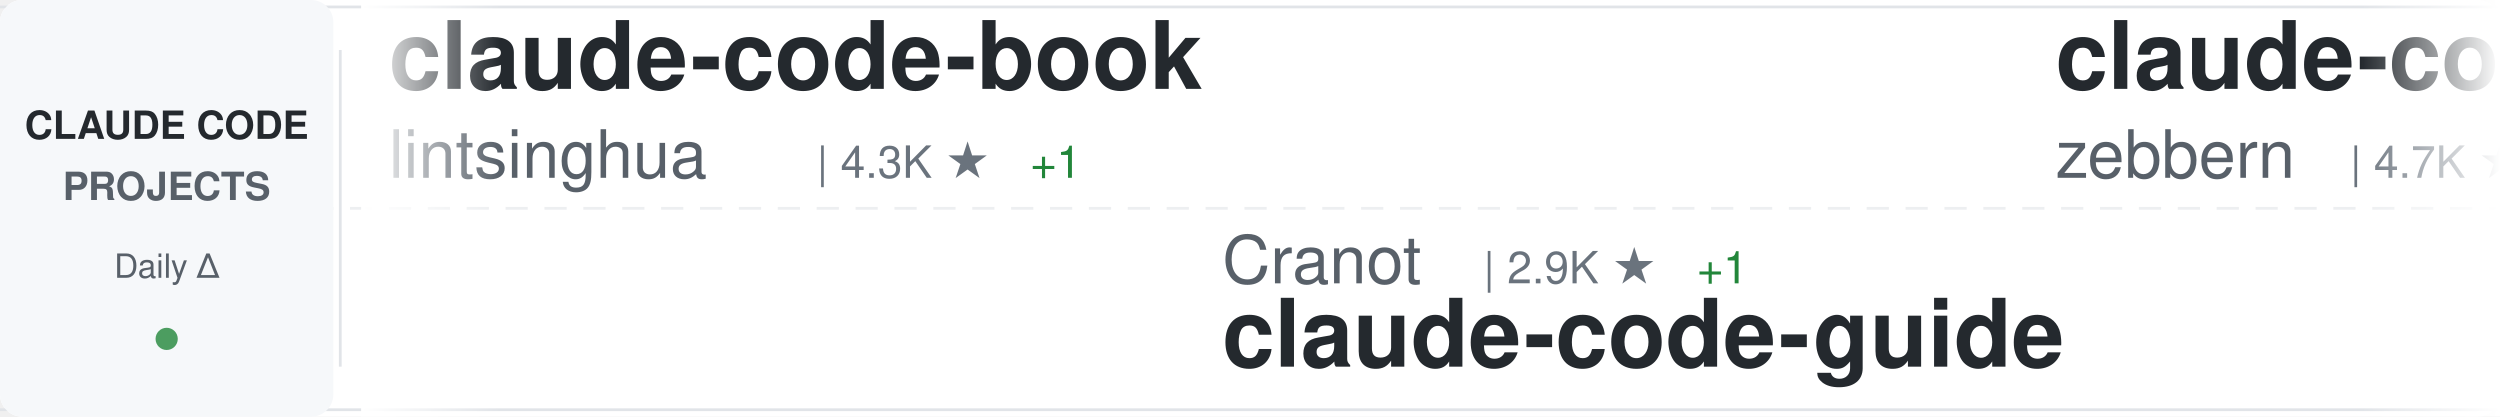
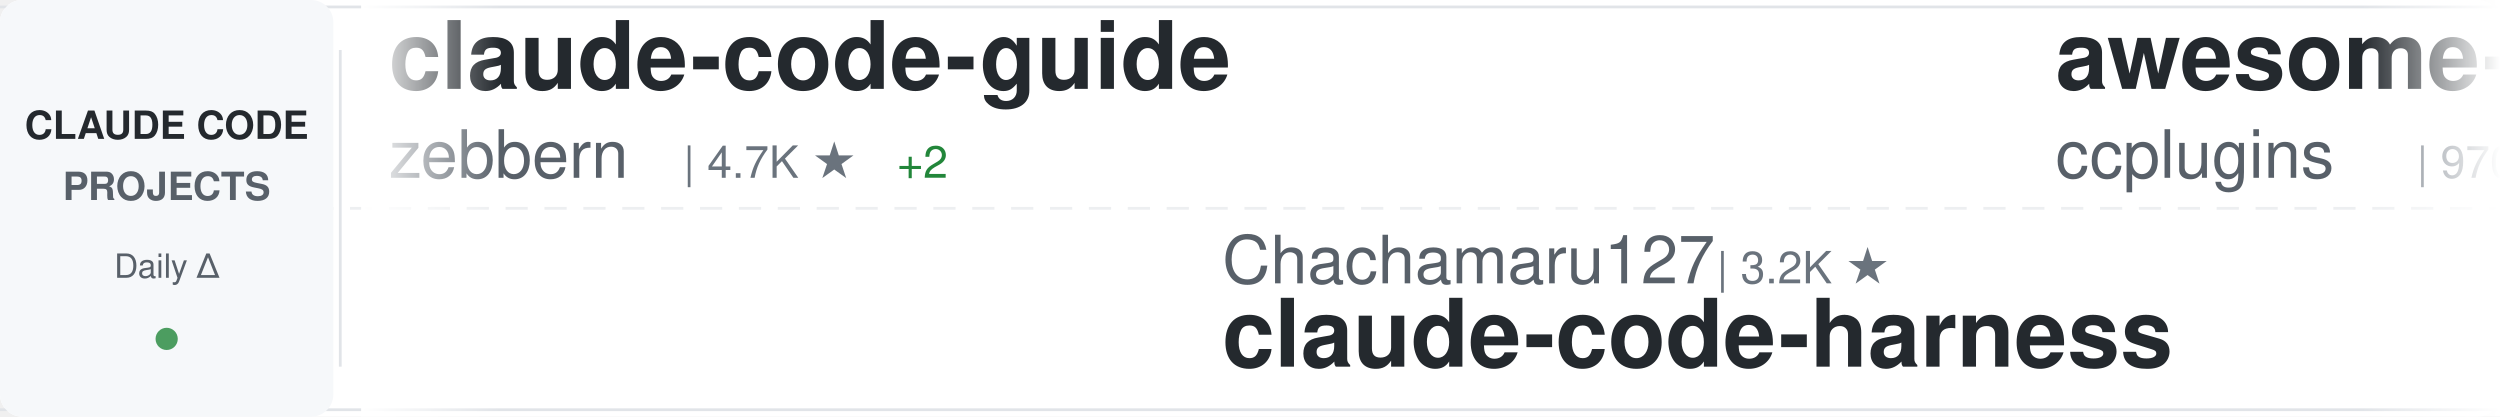
<svg xmlns="http://www.w3.org/2000/svg" width="900" height="150">
  <defs>
    <linearGradient id="awesomeLeftFade" x1="0%" y1="0%" x2="100%" y2="0%">
      <stop offset="0%" style="stop-color:#ffffff;stop-opacity:1" />
      <stop offset="100%" style="stop-color:#ffffff;stop-opacity:0" />
    </linearGradient>
    <linearGradient id="awesomeRightFade" x1="0%" y1="0%" x2="100%" y2="0%">
      <stop offset="0%" style="stop-color:#ffffff;stop-opacity:0" />
      <stop offset="100%" style="stop-color:#ffffff;stop-opacity:1" />
    </linearGradient>
  </defs>
  <rect width="900" height="150" fill="#ffffff" rx="8" />
  <rect x="0" y="2" width="900" height="1" fill="#e1e4e8" />
  <rect x="0" y="147" width="900" height="1" fill="#e1e4e8" />
  <line x1="0" y1="75" x2="900" y2="75" stroke="#e1e4e8" stroke-width="1" stroke-dasharray="8 6" opacity="0.6" />
  <rect x="0" y="0" width="120" height="150" fill="#f6f8fa" rx="8" />
  <text x="60" y="50" font-family="-apple-system, BlinkMacSystemFont, 'Segoe UI', Helvetica, Arial, sans-serif" font-size="14" font-weight="600" fill="#24292e" text-anchor="middle">CLAUDE CODE</text>
  <text x="60" y="72" font-family="-apple-system, BlinkMacSystemFont, 'Segoe UI', Helvetica, Arial, sans-serif" font-size="14" font-weight="600" fill="#586069" text-anchor="middle">PROJECTS</text>
  <text x="60" y="100" font-family="-apple-system, BlinkMacSystemFont, 'Segoe UI', Helvetica, Arial, sans-serif" font-size="12" font-weight="500" fill="#586069" text-anchor="middle">Daily Δ</text>
  <circle cx="60" cy="122" r="4" fill="#22863a" opacity="0.8" />
  <rect x="122" y="18" width="1" height="114" fill="#e1e4e8" />
  <clipPath id="awesomeTickerClip">
    <rect x="130" y="0" width="770" height="150" />
  </clipPath>
  <g clip-path="url(#awesomeTickerClip)">
    <g id="awesomeTickerItems">
      <animateTransform attributeName="transform" attributeType="XML" type="translate" from="0 0" to="-3000 0" dur="54s" repeatCount="indefinite" />
      <g transform="translate(0, 0)">
-         <text x="140" y="32" font-family="-apple-system, BlinkMacSystemFont, 'Segoe UI', Helvetica, Arial, sans-serif" font-size="34" font-weight="600" fill="#24292e">claude-code-book</text>
-         <text x="140" y="64" font-family="-apple-system, BlinkMacSystemFont, 'Segoe UI', Helvetica, Arial, sans-serif" font-size="24" font-weight="400" fill="#586069">lintsinghua</text>
-         <text x="294" y="64" font-family="-apple-system, BlinkMacSystemFont, 'Segoe UI', Helvetica, Arial, sans-serif" font-size="16" font-weight="500" fill="#6a737d">| 4.3K ★</text>
-         <text x="371" y="64" font-family="-apple-system, BlinkMacSystemFont, 'Segoe UI', Helvetica, Arial, sans-serif" font-size="16" font-weight="500" fill="#22863a"> +1</text>
-       </g>
-       <g transform="translate(300, 0)">
-         <text x="140" y="102" font-family="-apple-system, BlinkMacSystemFont, 'Segoe UI', Helvetica, Arial, sans-serif" font-size="24" font-weight="400" fill="#586069">Cranot</text>
-         <text x="234" y="102" font-family="-apple-system, BlinkMacSystemFont, 'Segoe UI', Helvetica, Arial, sans-serif" font-size="16" font-weight="500" fill="#6a737d">| 2.9K ★</text>
-         <text x="311" y="102" font-family="-apple-system, BlinkMacSystemFont, 'Segoe UI', Helvetica, Arial, sans-serif" font-size="16" font-weight="500" fill="#22863a"> +1</text>
-         <text x="140" y="132" font-family="-apple-system, BlinkMacSystemFont, 'Segoe UI', Helvetica, Arial, sans-serif" font-size="34" font-weight="600" fill="#24292e">claude-code-guide</text>
-       </g>
-       <g transform="translate(600, 0)">
        <text x="140" y="32" font-family="-apple-system, BlinkMacSystemFont, 'Segoe UI', Helvetica, Arial, sans-serif" font-size="34" font-weight="600" fill="#24292e">claude-code-guide</text>
        <text x="140" y="64" font-family="-apple-system, BlinkMacSystemFont, 'Segoe UI', Helvetica, Arial, sans-serif" font-size="24" font-weight="400" fill="#586069">zebbern</text>
        <text x="246" y="64" font-family="-apple-system, BlinkMacSystemFont, 'Segoe UI', Helvetica, Arial, sans-serif" font-size="16" font-weight="500" fill="#6a737d">| 4.7K ★</text>
+         <text x="323" y="64" font-family="-apple-system, BlinkMacSystemFont, 'Segoe UI', Helvetica, Arial, sans-serif" font-size="16" font-weight="500" fill="#22863a"> +2</text>
+       </g>
+       <g transform="translate(300, 0)">
+         <text x="140" y="102" font-family="-apple-system, BlinkMacSystemFont, 'Segoe UI', Helvetica, Arial, sans-serif" font-size="24" font-weight="400" fill="#586069">Chachamaru127</text>
+         <text x="318" y="102" font-family="-apple-system, BlinkMacSystemFont, 'Segoe UI', Helvetica, Arial, sans-serif" font-size="16" font-weight="500" fill="#6a737d">| 3.2K ★</text>
+         <text x="140" y="132" font-family="-apple-system, BlinkMacSystemFont, 'Segoe UI', Helvetica, Arial, sans-serif" font-size="34" font-weight="600" fill="#24292e">claude-code-harness</text>
+       </g>
+       <g transform="translate(600, 0)">
+         <text x="140" y="32" font-family="-apple-system, BlinkMacSystemFont, 'Segoe UI', Helvetica, Arial, sans-serif" font-size="34" font-weight="600" fill="#24292e">awesome-claude-code-plug...</text>
+         <text x="140" y="64" font-family="-apple-system, BlinkMacSystemFont, 'Segoe UI', Helvetica, Arial, sans-serif" font-size="24" font-weight="400" fill="#586069">ccplugins</text>
+         <text x="270" y="64" font-family="-apple-system, BlinkMacSystemFont, 'Segoe UI', Helvetica, Arial, sans-serif" font-size="16" font-weight="500" fill="#6a737d">| 970 ★</text>
      </g>
      <g transform="translate(900, 0)">
-         <text x="140" y="102" font-family="-apple-system, BlinkMacSystemFont, 'Segoe UI', Helvetica, Arial, sans-serif" font-size="24" font-weight="400" fill="#586069">xu-xiang</text>
-         <text x="258" y="102" font-family="-apple-system, BlinkMacSystemFont, 'Segoe UI', Helvetica, Arial, sans-serif" font-size="16" font-weight="500" fill="#6a737d">| 2.0K ★</text>
-         <text x="335" y="102" font-family="-apple-system, BlinkMacSystemFont, 'Segoe UI', Helvetica, Arial, sans-serif" font-size="16" font-weight="500" fill="#22863a"> +1</text>
-         <text x="140" y="132" font-family="-apple-system, BlinkMacSystemFont, 'Segoe UI', Helvetica, Arial, sans-serif" font-size="34" font-weight="600" fill="#24292e">everything-claude-code-z...</text>
+         <text x="140" y="102" font-family="-apple-system, BlinkMacSystemFont, 'Segoe UI', Helvetica, Arial, sans-serif" font-size="24" font-weight="400" fill="#586069">JrCx7scC</text>
+         <text x="258" y="102" font-family="-apple-system, BlinkMacSystemFont, 'Segoe UI', Helvetica, Arial, sans-serif" font-size="16" font-weight="500" fill="#6a737d">| 376 ★</text>
+         <text x="140" y="132" font-family="-apple-system, BlinkMacSystemFont, 'Segoe UI', Helvetica, Arial, sans-serif" font-size="34" font-weight="600" fill="#24292e">claude-code-source</text>
      </g>
      <g transform="translate(1200, 0)">
-         <text x="140" y="32" font-family="-apple-system, BlinkMacSystemFont, 'Segoe UI', Helvetica, Arial, sans-serif" font-size="34" font-weight="600" fill="#24292e">awesome-claude-code-tool...</text>
-         <text x="140" y="64" font-family="-apple-system, BlinkMacSystemFont, 'Segoe UI', Helvetica, Arial, sans-serif" font-size="24" font-weight="400" fill="#586069">rohitg00</text>
-         <text x="258" y="64" font-family="-apple-system, BlinkMacSystemFont, 'Segoe UI', Helvetica, Arial, sans-serif" font-size="16" font-weight="500" fill="#6a737d">| 2.7K ★</text>
-         <text x="335" y="64" font-family="-apple-system, BlinkMacSystemFont, 'Segoe UI', Helvetica, Arial, sans-serif" font-size="16" font-weight="500" fill="#22863a"> +1</text>
+         <text x="140" y="32" font-family="-apple-system, BlinkMacSystemFont, 'Segoe UI', Helvetica, Arial, sans-serif" font-size="34" font-weight="600" fill="#24292e">sc-claude-code-files</text>
+         <text x="140" y="64" font-family="-apple-system, BlinkMacSystemFont, 'Segoe UI', Helvetica, Arial, sans-serif" font-size="24" font-weight="400" fill="#586069">https-deeplearning-ai</text>
+         <text x="414" y="64" font-family="-apple-system, BlinkMacSystemFont, 'Segoe UI', Helvetica, Arial, sans-serif" font-size="16" font-weight="500" fill="#6a737d">| 555 ★</text>
      </g>
      <g transform="translate(1500, 0)">
-         <text x="140" y="102" font-family="-apple-system, BlinkMacSystemFont, 'Segoe UI', Helvetica, Arial, sans-serif" font-size="24" font-weight="400" fill="#586069">chauncygu</text>
-         <text x="270" y="102" font-family="-apple-system, BlinkMacSystemFont, 'Segoe UI', Helvetica, Arial, sans-serif" font-size="16" font-weight="500" fill="#6a737d">| 2.8K ★</text>
-         <text x="347" y="102" font-family="-apple-system, BlinkMacSystemFont, 'Segoe UI', Helvetica, Arial, sans-serif" font-size="16" font-weight="500" fill="#22863a"> +2</text>
-         <text x="140" y="132" font-family="-apple-system, BlinkMacSystemFont, 'Segoe UI', Helvetica, Arial, sans-serif" font-size="34" font-weight="600" fill="#24292e">collection-claude-code-s...</text>
+         <text x="140" y="102" font-family="-apple-system, BlinkMacSystemFont, 'Segoe UI', Helvetica, Arial, sans-serif" font-size="24" font-weight="400" fill="#586069">liuup</text>
+         <text x="222" y="102" font-family="-apple-system, BlinkMacSystemFont, 'Segoe UI', Helvetica, Arial, sans-serif" font-size="16" font-weight="500" fill="#6a737d">| 4.0K ★</text>
+         <text x="299" y="102" font-family="-apple-system, BlinkMacSystemFont, 'Segoe UI', Helvetica, Arial, sans-serif" font-size="16" font-weight="500" fill="#22863a"> +2</text>
+         <text x="140" y="132" font-family="-apple-system, BlinkMacSystemFont, 'Segoe UI', Helvetica, Arial, sans-serif" font-size="34" font-weight="600" fill="#24292e">claude-code-analysis</text>
      </g>
      <g transform="translate(1800, 0)">
-         <text x="140" y="32" font-family="-apple-system, BlinkMacSystemFont, 'Segoe UI', Helvetica, Arial, sans-serif" font-size="34" font-weight="600" fill="#24292e">claude-code-source-build</text>
-         <text x="140" y="64" font-family="-apple-system, BlinkMacSystemFont, 'Segoe UI', Helvetica, Arial, sans-serif" font-size="24" font-weight="400" fill="#586069">andrew-kramer-inno</text>
-         <text x="378" y="64" font-family="-apple-system, BlinkMacSystemFont, 'Segoe UI', Helvetica, Arial, sans-serif" font-size="16" font-weight="500" fill="#6a737d">| 593 ★</text>
+         <text x="140" y="32" font-family="-apple-system, BlinkMacSystemFont, 'Segoe UI', Helvetica, Arial, sans-serif" font-size="34" font-weight="600" fill="#24292e">Claude-code</text>
+         <text x="140" y="64" font-family="-apple-system, BlinkMacSystemFont, 'Segoe UI', Helvetica, Arial, sans-serif" font-size="24" font-weight="400" fill="#586069">zstmfhy</text>
+         <text x="246" y="64" font-family="-apple-system, BlinkMacSystemFont, 'Segoe UI', Helvetica, Arial, sans-serif" font-size="16" font-weight="500" fill="#6a737d">| 188 ★</text>
      </g>
      <g transform="translate(2100, 0)">
-         <text x="140" y="102" font-family="-apple-system, BlinkMacSystemFont, 'Segoe UI', Helvetica, Arial, sans-serif" font-size="24" font-weight="400" fill="#586069">liuup</text>
-         <text x="222" y="102" font-family="-apple-system, BlinkMacSystemFont, 'Segoe UI', Helvetica, Arial, sans-serif" font-size="16" font-weight="500" fill="#6a737d">| 4.0K ★</text>
-         <text x="140" y="132" font-family="-apple-system, BlinkMacSystemFont, 'Segoe UI', Helvetica, Arial, sans-serif" font-size="34" font-weight="600" fill="#24292e">claude-code-analysis</text>
+         <text x="140" y="102" font-family="-apple-system, BlinkMacSystemFont, 'Segoe UI', Helvetica, Arial, sans-serif" font-size="24" font-weight="400" fill="#586069">shareAI-lab</text>
+         <text x="294" y="102" font-family="-apple-system, BlinkMacSystemFont, 'Segoe UI', Helvetica, Arial, sans-serif" font-size="16" font-weight="500" fill="#6a737d">| 78.5K ★</text>
+         <text x="380" y="102" font-family="-apple-system, BlinkMacSystemFont, 'Segoe UI', Helvetica, Arial, sans-serif" font-size="16" font-weight="500" fill="#22863a"> +17</text>
+         <text x="140" y="132" font-family="-apple-system, BlinkMacSystemFont, 'Segoe UI', Helvetica, Arial, sans-serif" font-size="34" font-weight="600" fill="#24292e">learn-claude-code</text>
      </g>
      <g transform="translate(2400, 0)">
-         <text x="140" y="32" font-family="-apple-system, BlinkMacSystemFont, 'Segoe UI', Helvetica, Arial, sans-serif" font-size="34" font-weight="600" fill="#24292e">claude-code-source-code</text>
-         <text x="140" y="64" font-family="-apple-system, BlinkMacSystemFont, 'Segoe UI', Helvetica, Arial, sans-serif" font-size="24" font-weight="400" fill="#586069">777genius</text>
-         <text x="270" y="64" font-family="-apple-system, BlinkMacSystemFont, 'Segoe UI', Helvetica, Arial, sans-serif" font-size="16" font-weight="500" fill="#6a737d">| 935 ★</text>
+         <text x="140" y="32" font-family="-apple-system, BlinkMacSystemFont, 'Segoe UI', Helvetica, Arial, sans-serif" font-size="34" font-weight="600" fill="#24292e">claude-code-webui</text>
+         <text x="140" y="64" font-family="-apple-system, BlinkMacSystemFont, 'Segoe UI', Helvetica, Arial, sans-serif" font-size="24" font-weight="400" fill="#586069">sugyan</text>
+         <text x="234" y="64" font-family="-apple-system, BlinkMacSystemFont, 'Segoe UI', Helvetica, Arial, sans-serif" font-size="16" font-weight="500" fill="#6a737d">| 1.1K ★</text>
      </g>
      <g transform="translate(2700, 0)">
-         <text x="140" y="102" font-family="-apple-system, BlinkMacSystemFont, 'Segoe UI', Helvetica, Arial, sans-serif" font-size="24" font-weight="400" fill="#586069">ding113</text>
-         <text x="246" y="102" font-family="-apple-system, BlinkMacSystemFont, 'Segoe UI', Helvetica, Arial, sans-serif" font-size="16" font-weight="500" fill="#6a737d">| 3.4K ★</text>
-         <text x="323" y="102" font-family="-apple-system, BlinkMacSystemFont, 'Segoe UI', Helvetica, Arial, sans-serif" font-size="16" font-weight="500" fill="#cb2431"> -2</text>
-         <text x="140" y="132" font-family="-apple-system, BlinkMacSystemFont, 'Segoe UI', Helvetica, Arial, sans-serif" font-size="34" font-weight="600" fill="#24292e">claude-code-hub</text>
+         <text x="140" y="102" font-family="-apple-system, BlinkMacSystemFont, 'Segoe UI', Helvetica, Arial, sans-serif" font-size="24" font-weight="400" fill="#586069">pedrohcgs</text>
+         <text x="270" y="102" font-family="-apple-system, BlinkMacSystemFont, 'Segoe UI', Helvetica, Arial, sans-serif" font-size="16" font-weight="500" fill="#6a737d">| 1.7K ★</text>
+         <text x="347" y="102" font-family="-apple-system, BlinkMacSystemFont, 'Segoe UI', Helvetica, Arial, sans-serif" font-size="16" font-weight="500" fill="#22863a"> +2</text>
+         <text x="140" y="132" font-family="-apple-system, BlinkMacSystemFont, 'Segoe UI', Helvetica, Arial, sans-serif" font-size="34" font-weight="600" fill="#24292e">claude-code-my-workflow</text>
      </g>
      <g transform="translate(3000, 0)">
-         <text x="140" y="32" font-family="-apple-system, BlinkMacSystemFont, 'Segoe UI', Helvetica, Arial, sans-serif" font-size="34" font-weight="600" fill="#24292e">claude-code-book</text>
-         <text x="140" y="64" font-family="-apple-system, BlinkMacSystemFont, 'Segoe UI', Helvetica, Arial, sans-serif" font-size="24" font-weight="400" fill="#586069">lintsinghua</text>
-         <text x="294" y="64" font-family="-apple-system, BlinkMacSystemFont, 'Segoe UI', Helvetica, Arial, sans-serif" font-size="16" font-weight="500" fill="#6a737d">| 4.3K ★</text>
-         <text x="371" y="64" font-family="-apple-system, BlinkMacSystemFont, 'Segoe UI', Helvetica, Arial, sans-serif" font-size="16" font-weight="500" fill="#22863a"> +1</text>
-       </g>
-       <g transform="translate(3300, 0)">
-         <text x="140" y="102" font-family="-apple-system, BlinkMacSystemFont, 'Segoe UI', Helvetica, Arial, sans-serif" font-size="24" font-weight="400" fill="#586069">Cranot</text>
-         <text x="234" y="102" font-family="-apple-system, BlinkMacSystemFont, 'Segoe UI', Helvetica, Arial, sans-serif" font-size="16" font-weight="500" fill="#6a737d">| 2.9K ★</text>
-         <text x="311" y="102" font-family="-apple-system, BlinkMacSystemFont, 'Segoe UI', Helvetica, Arial, sans-serif" font-size="16" font-weight="500" fill="#22863a"> +1</text>
-         <text x="140" y="132" font-family="-apple-system, BlinkMacSystemFont, 'Segoe UI', Helvetica, Arial, sans-serif" font-size="34" font-weight="600" fill="#24292e">claude-code-guide</text>
-       </g>
-       <g transform="translate(3600, 0)">
        <text x="140" y="32" font-family="-apple-system, BlinkMacSystemFont, 'Segoe UI', Helvetica, Arial, sans-serif" font-size="34" font-weight="600" fill="#24292e">claude-code-guide</text>
        <text x="140" y="64" font-family="-apple-system, BlinkMacSystemFont, 'Segoe UI', Helvetica, Arial, sans-serif" font-size="24" font-weight="400" fill="#586069">zebbern</text>
        <text x="246" y="64" font-family="-apple-system, BlinkMacSystemFont, 'Segoe UI', Helvetica, Arial, sans-serif" font-size="16" font-weight="500" fill="#6a737d">| 4.7K ★</text>
+         <text x="323" y="64" font-family="-apple-system, BlinkMacSystemFont, 'Segoe UI', Helvetica, Arial, sans-serif" font-size="16" font-weight="500" fill="#22863a"> +2</text>
+       </g>
+       <g transform="translate(3300, 0)">
+         <text x="140" y="102" font-family="-apple-system, BlinkMacSystemFont, 'Segoe UI', Helvetica, Arial, sans-serif" font-size="24" font-weight="400" fill="#586069">Chachamaru127</text>
+         <text x="318" y="102" font-family="-apple-system, BlinkMacSystemFont, 'Segoe UI', Helvetica, Arial, sans-serif" font-size="16" font-weight="500" fill="#6a737d">| 3.2K ★</text>
+         <text x="140" y="132" font-family="-apple-system, BlinkMacSystemFont, 'Segoe UI', Helvetica, Arial, sans-serif" font-size="34" font-weight="600" fill="#24292e">claude-code-harness</text>
+       </g>
+       <g transform="translate(3600, 0)">
+         <text x="140" y="32" font-family="-apple-system, BlinkMacSystemFont, 'Segoe UI', Helvetica, Arial, sans-serif" font-size="34" font-weight="600" fill="#24292e">awesome-claude-code-plug...</text>
+         <text x="140" y="64" font-family="-apple-system, BlinkMacSystemFont, 'Segoe UI', Helvetica, Arial, sans-serif" font-size="24" font-weight="400" fill="#586069">ccplugins</text>
+         <text x="270" y="64" font-family="-apple-system, BlinkMacSystemFont, 'Segoe UI', Helvetica, Arial, sans-serif" font-size="16" font-weight="500" fill="#6a737d">| 970 ★</text>
      </g>
      <g transform="translate(3900, 0)">
-         <text x="140" y="102" font-family="-apple-system, BlinkMacSystemFont, 'Segoe UI', Helvetica, Arial, sans-serif" font-size="24" font-weight="400" fill="#586069">xu-xiang</text>
-         <text x="258" y="102" font-family="-apple-system, BlinkMacSystemFont, 'Segoe UI', Helvetica, Arial, sans-serif" font-size="16" font-weight="500" fill="#6a737d">| 2.0K ★</text>
-         <text x="335" y="102" font-family="-apple-system, BlinkMacSystemFont, 'Segoe UI', Helvetica, Arial, sans-serif" font-size="16" font-weight="500" fill="#22863a"> +1</text>
-         <text x="140" y="132" font-family="-apple-system, BlinkMacSystemFont, 'Segoe UI', Helvetica, Arial, sans-serif" font-size="34" font-weight="600" fill="#24292e">everything-claude-code-z...</text>
+         <text x="140" y="102" font-family="-apple-system, BlinkMacSystemFont, 'Segoe UI', Helvetica, Arial, sans-serif" font-size="24" font-weight="400" fill="#586069">JrCx7scC</text>
+         <text x="258" y="102" font-family="-apple-system, BlinkMacSystemFont, 'Segoe UI', Helvetica, Arial, sans-serif" font-size="16" font-weight="500" fill="#6a737d">| 376 ★</text>
+         <text x="140" y="132" font-family="-apple-system, BlinkMacSystemFont, 'Segoe UI', Helvetica, Arial, sans-serif" font-size="34" font-weight="600" fill="#24292e">claude-code-source</text>
      </g>
    </g>
  </g>
  <rect x="130" y="0" width="50" height="150" fill="url(#awesomeLeftFade)" />
  <rect x="850" y="0" width="50" height="150" fill="url(#awesomeRightFade)" />
</svg>
